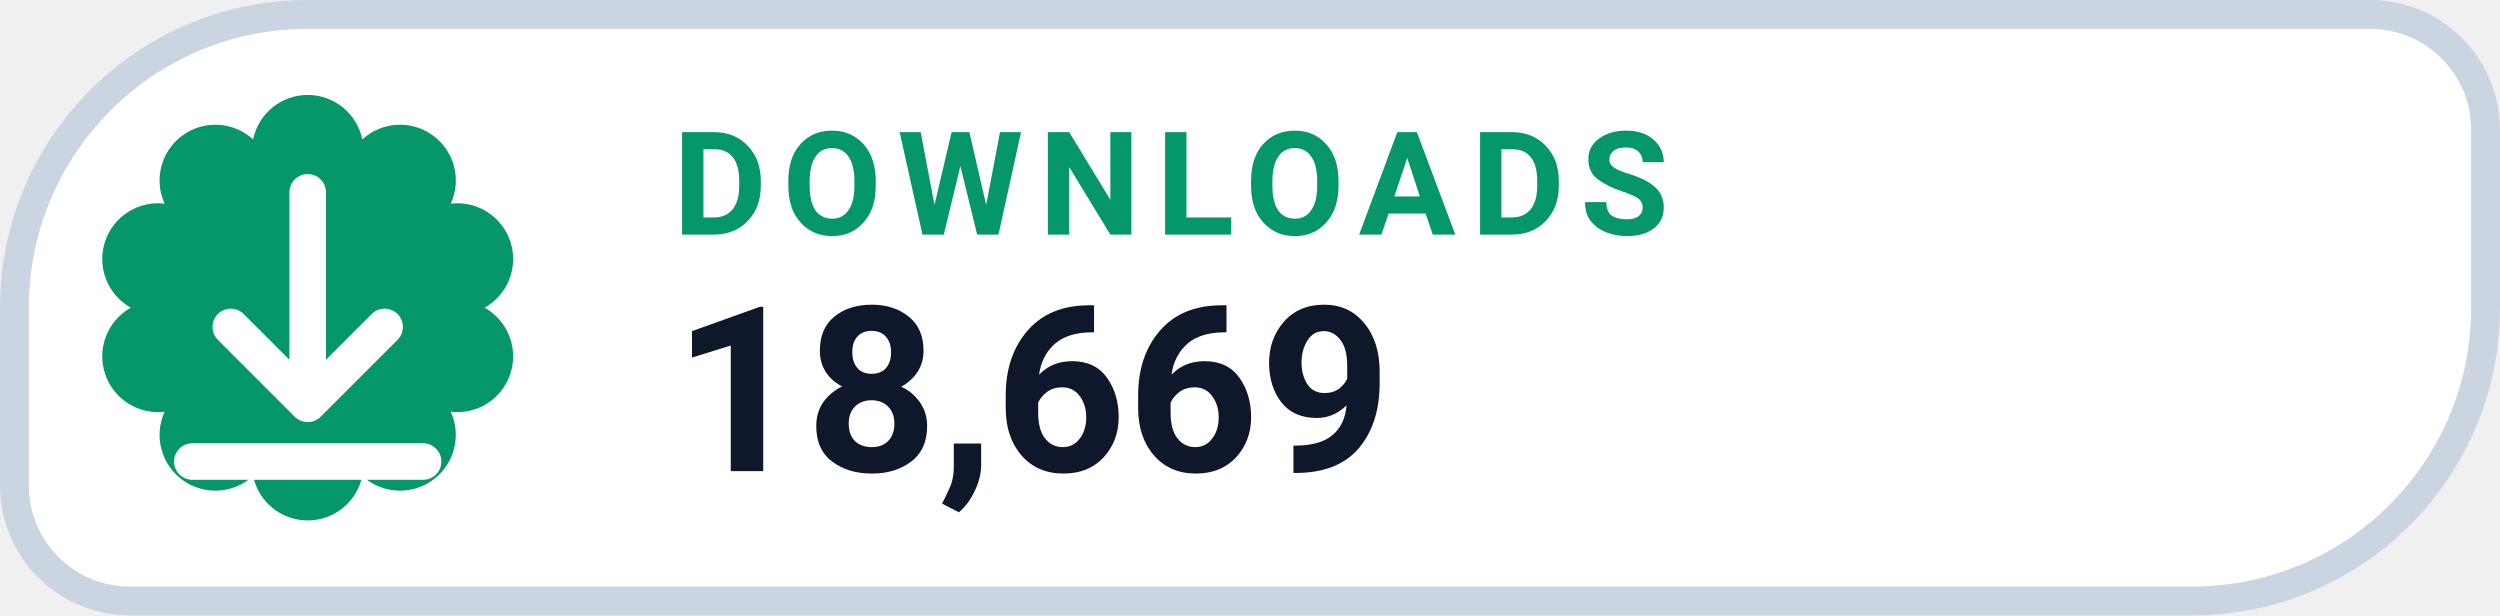
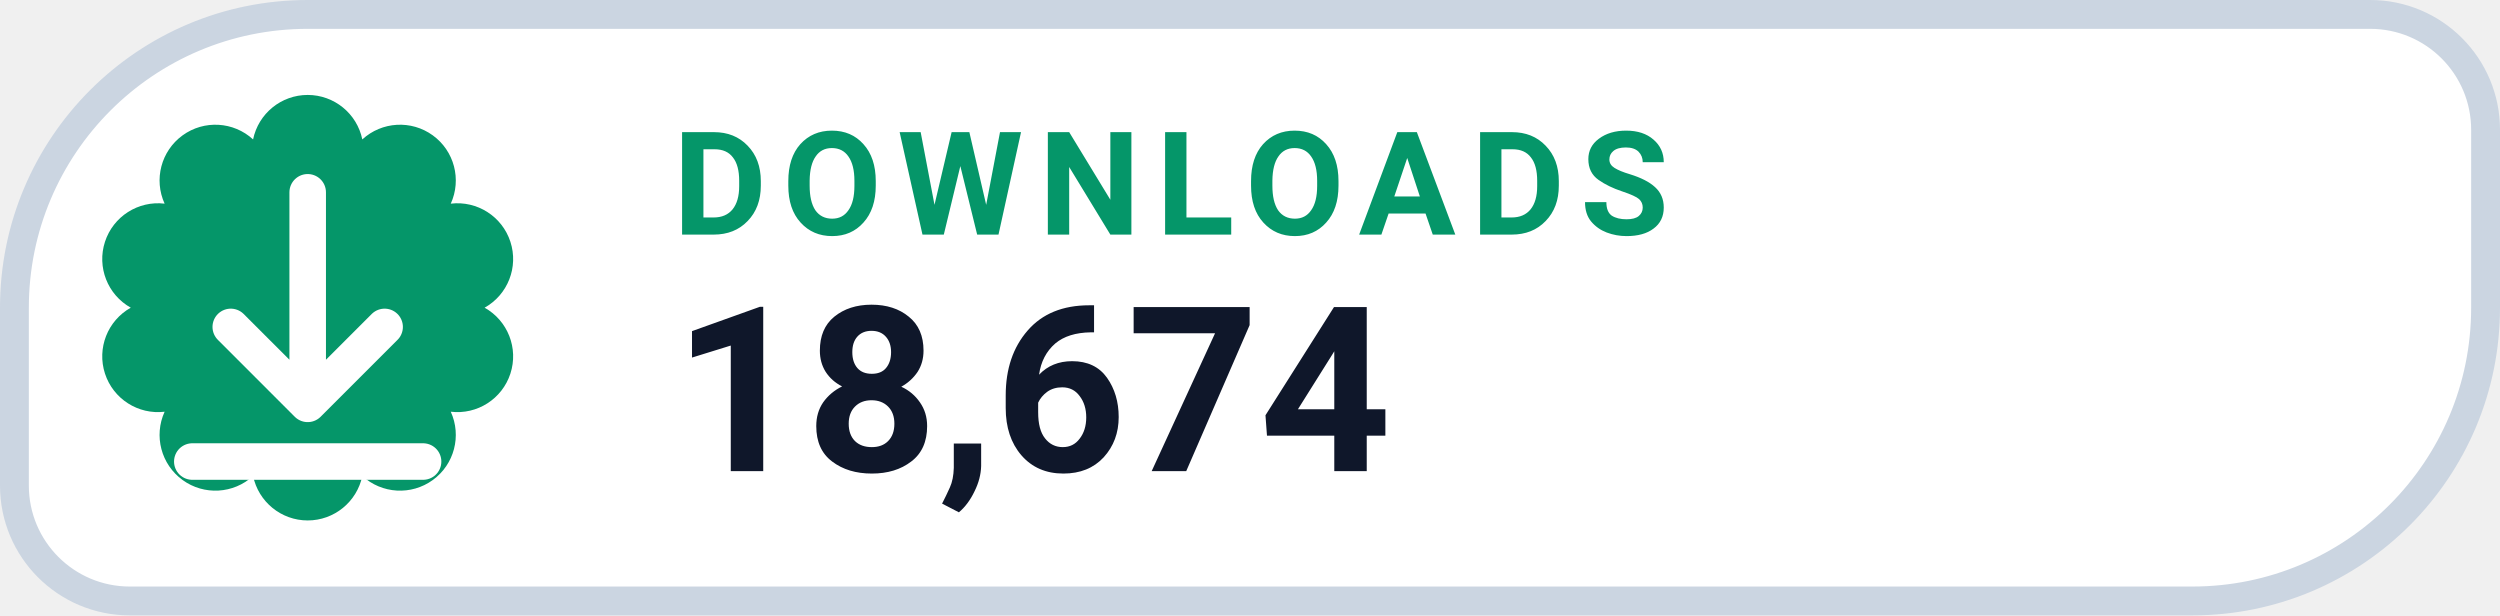
- <svg xmlns="http://www.w3.org/2000/svg" width="130" height="32" viewBox="0 0 130 32" role="img" aria-label="DOWNLOADS 18,669">
+ <svg xmlns="http://www.w3.org/2000/svg" width="130" height="32" viewBox="0 0 130 32" role="img" aria-label="DOWNLOADS 18,674">
  <path d="M 16.00 0.75 H 123.25 A 6.00 6.00 0 0 1 129.25 6.75 V 16.00 A 15.25 15.25 0 0 1 114.00 31.25 H 6.75 A 6.00 6.00 0 0 1 0.75 25.25 V 16.00 A 15.25 15.25 0 0 1 16.00 0.75 Z" fill="#FFFFFF" stroke="#CBD5E1" stroke-width="1.5" />
  <path d="M 13.16 7.25 A 2.90 2.90 0 0 1 18.84 7.25 A 2.90 2.90 0 0 1 23.44 10.59 A 2.90 2.90 0 0 1 25.20 16.00 A 2.90 2.90 0 0 1 23.44 21.41 A 2.90 2.90 0 0 1 18.84 24.75 A 2.90 2.90 0 0 1 13.16 24.75 A 2.90 2.90 0 0 1 8.56 21.41 A 2.90 2.90 0 0 1 6.80 16.00 A 2.90 2.90 0 0 1 8.56 10.59 A 2.90 2.90 0 0 1 13.16 7.25 Z" fill="#059669" />
  <g transform="translate(16 16)" style="color:#FFFFFF;">
    <path d="M0 -6 v11 m0 0 l4 -4 m-4 4 l-4 -4 M-6 8 h12" fill="none" stroke="currentColor" stroke-width="1.9" stroke-linecap="round" stroke-linejoin="round" />
  </g>
  <text x="35" y="12.2" fill="#059669" font-family="-apple-system,BlinkMacSystemFont,'Segoe UI',Roboto,Helvetica,Arial,sans-serif" font-size="7.5" font-weight="700" letter-spacing=".8">DOWNLOADS</text>
-   <text x="35" y="24.5" fill="#0F172A" font-family="-apple-system,BlinkMacSystemFont,'Segoe UI',Roboto,Helvetica,Arial,sans-serif" font-size="12" font-weight="750">18,669</text>
+   <text x="35" y="24.5" fill="#0F172A" font-family="-apple-system,BlinkMacSystemFont,'Segoe UI',Roboto,Helvetica,Arial,sans-serif" font-size="12" font-weight="750">18,674</text>
</svg>
